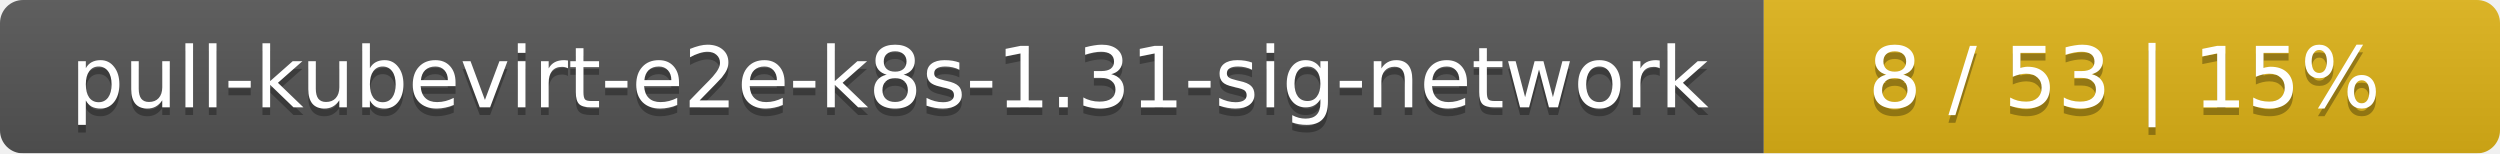
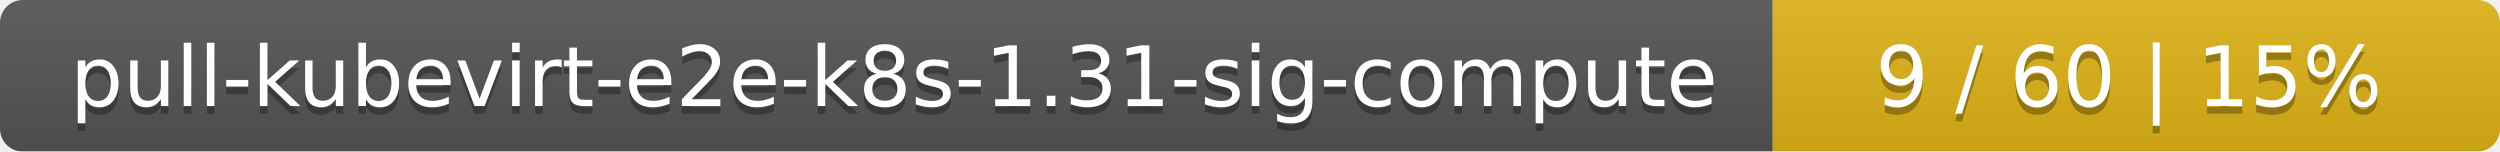
- <svg xmlns="http://www.w3.org/2000/svg" width="326" height="20">
+ <svg xmlns="http://www.w3.org/2000/svg" width="330" height="20">
  <linearGradient id="smooth" x2="0" y2="100%">
    <stop offset="0" stop-color="#bbb" stop-opacity=".1" />
    <stop offset="1" stop-opacity=".1" />
  </linearGradient>
  <mask id="round">
-     <rect width="326" height="20" rx="3" fill="#fff" />
+     <rect width="330" height="20" rx="3" fill="#fff" />
  </mask>
  <g mask="url(#round)">
-     <rect width="230" height="20" fill="#555" />
-     <rect x="230" width="96" height="20" fill="#dfb317" />
-     <rect width="326" height="20" fill="url(#smooth)" />
+     <rect width="234" height="20" fill="#555" />
+     <rect x="234" width="96" height="20" fill="#dfb317" />
+     <rect width="330" height="20" fill="url(#smooth)" />
  </g>
  <g fill="#fff" text-anchor="middle" font-family="DejaVu Sans,Verdana,Geneva,sans-serif" font-size="11">
-     <text x="116" y="15" fill="#010101" fill-opacity=".3">pull-kubevirt-e2e-k8s-1.31-sig-network</text>
-     <text x="116" y="14">pull-kubevirt-e2e-k8s-1.31-sig-network</text>
-     <text x="277" y="15" fill="#010101" fill-opacity=".3">8 / 53    |    15%</text>
-     <text x="277" y="14">8 / 53    |    15%</text>
+     <text x="118" y="15" fill="#010101" fill-opacity=".3">pull-kubevirt-e2e-k8s-1.31-sig-compute</text>
+     <text x="118" y="14">pull-kubevirt-e2e-k8s-1.31-sig-compute</text>
+     <text x="281" y="15" fill="#010101" fill-opacity=".3">9 / 60    |    15%</text>
+     <text x="281" y="14">9 / 60    |    15%</text>
  </g>
</svg>
